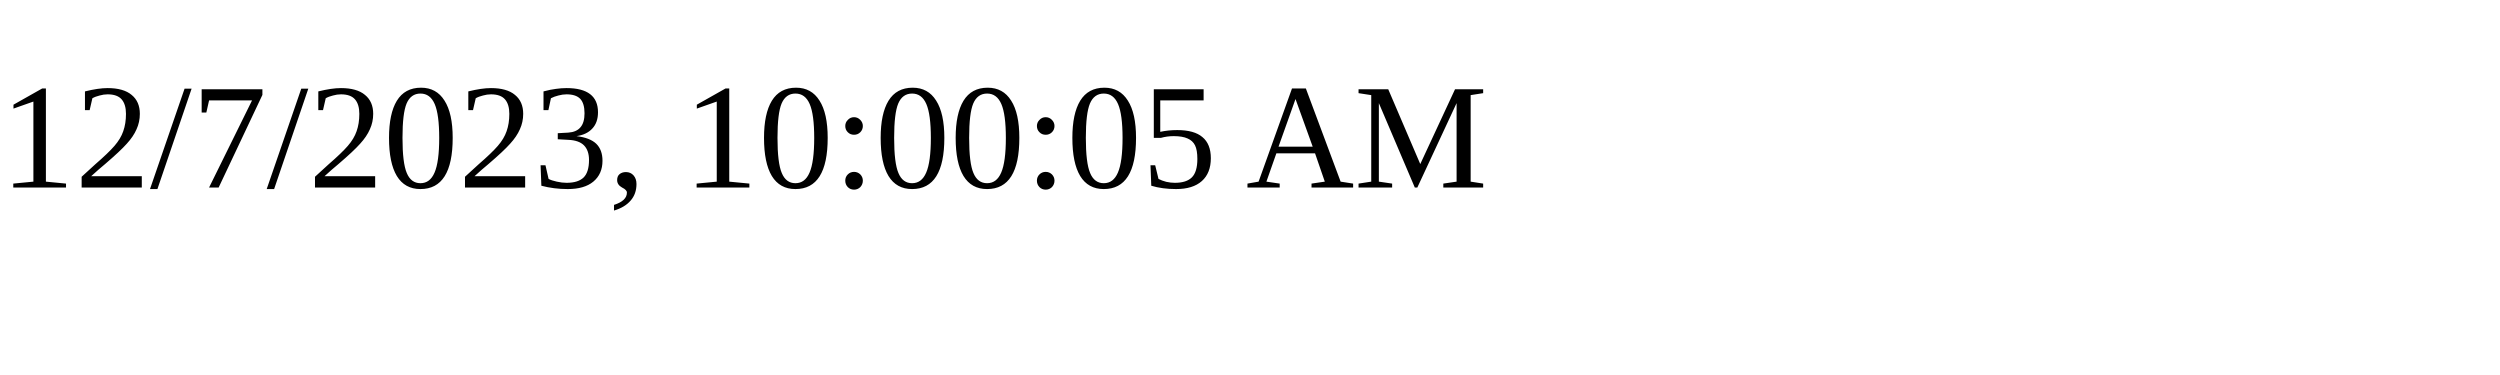
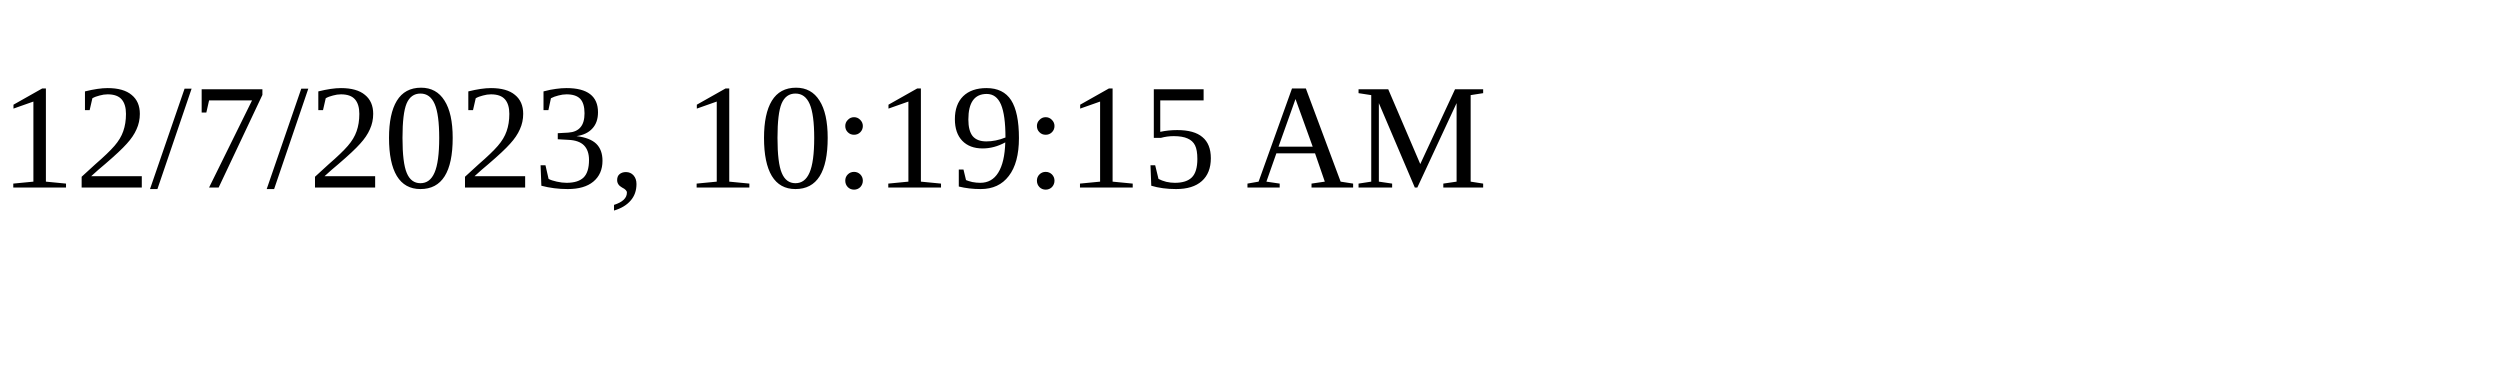
<svg xmlns="http://www.w3.org/2000/svg" height="30" width="200">
-   <text x="0" y="15">12/7/2023, 10:00:05 AM</text>
+   <text x="0" y="15">12/7/2023, 10:19:15 AM</text>
</svg>
